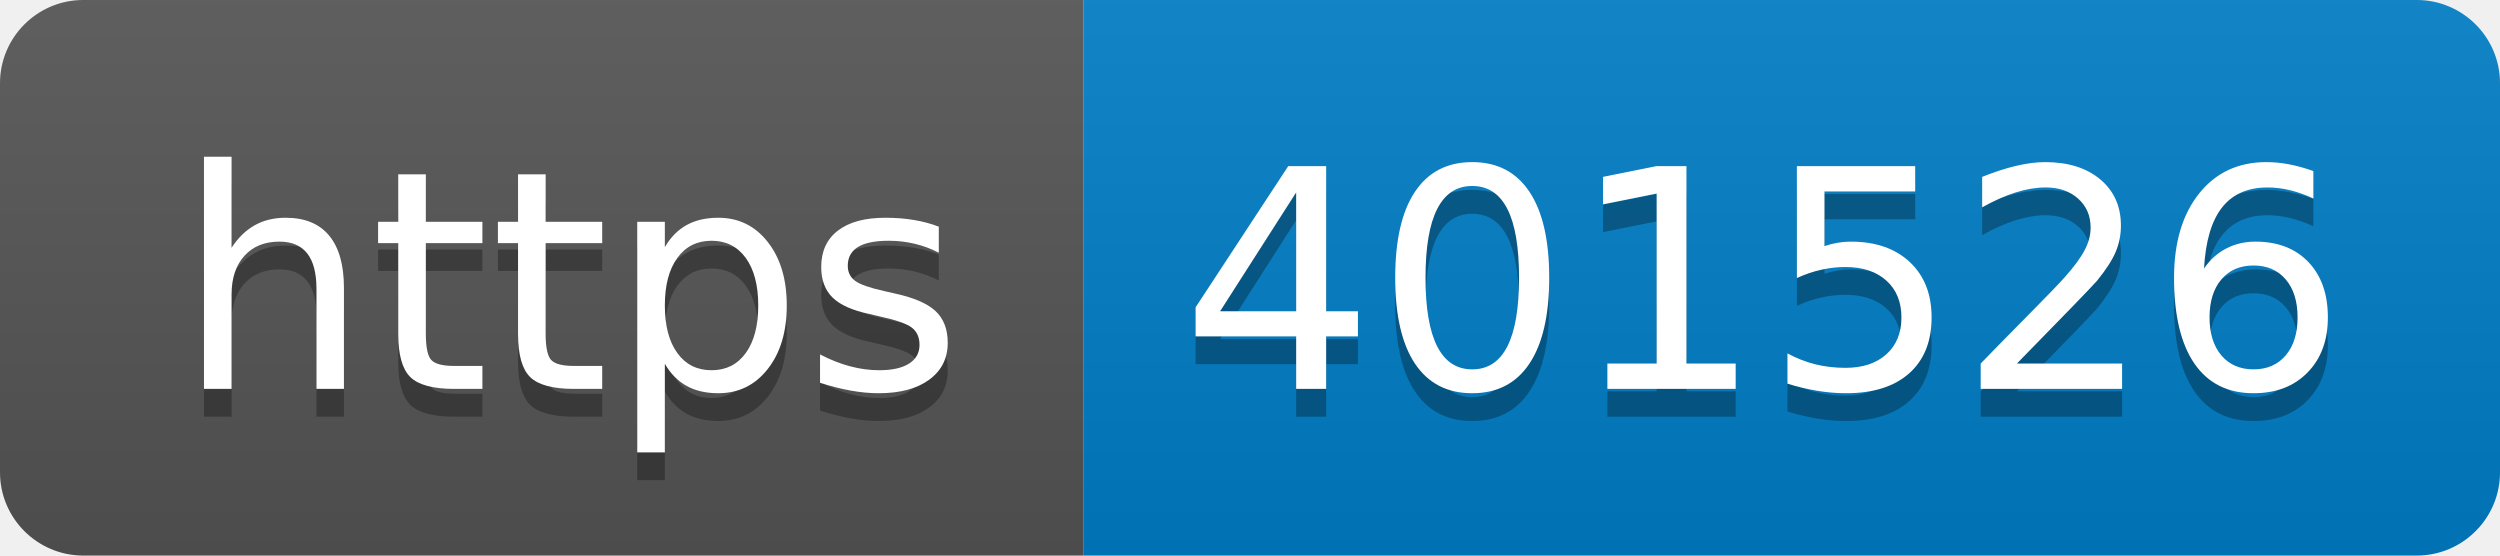
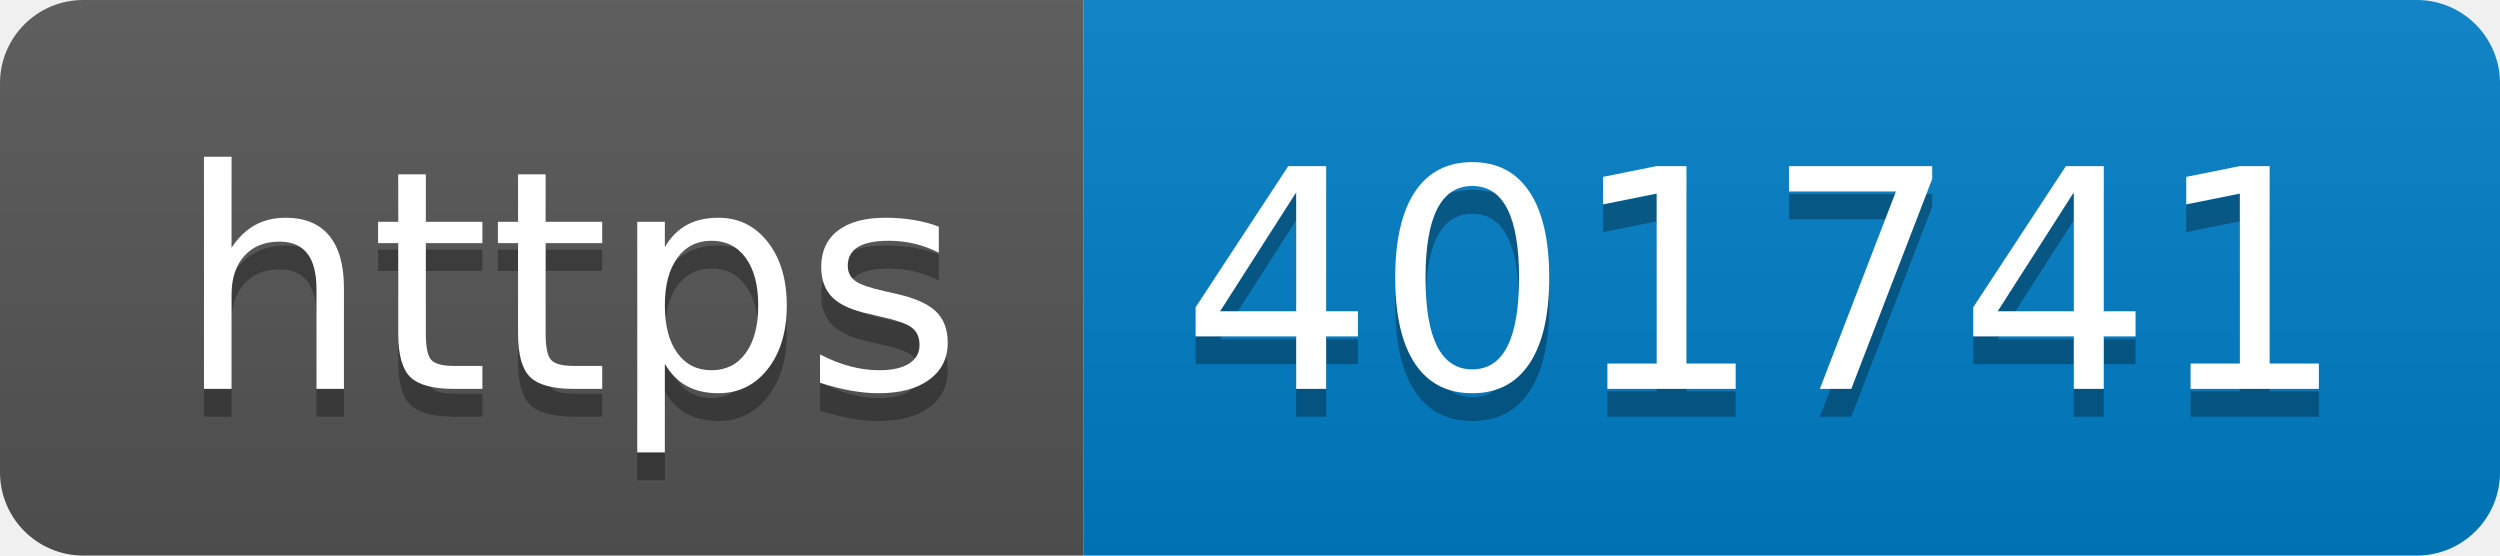
- <svg xmlns="http://www.w3.org/2000/svg" width="90" height="20" role="img" aria-label="https: 401526">
+ <svg xmlns="http://www.w3.org/2000/svg" width="90" height="20" role="img" aria-label="https: 401741">
  <linearGradient id="s" x2="0" y2="100%">
    <stop offset="0" stop-color="#bbb" stop-opacity=".1" />
    <stop offset="1" stop-opacity=".1" />
  </linearGradient>
  <clipPath id="r">
    <rect width="90" height="20" rx="3" fill="#fff" />
  </clipPath>
  <g clip-path="url(#r)">
    <rect width="39" height="20" fill="#555" />
    <rect x="39" width="51" height="20" fill="#007ec6" />
    <rect width="90" height="20" fill="url(#s)" />
  </g>
  <g fill="#fff" text-anchor="middle" font-family="Verdana,Geneva,DejaVu Sans,sans-serif" text-rendering="geometricPrecision" font-size="110">
    <text aria-hidden="true" x="205" y="150" fill="#010101" fill-opacity=".3" transform="scale(.1)" textLength="290">https</text>
    <text x="205" y="140" transform="scale(.1)" fill="#fff" textLength="290">https</text>
-     <text aria-hidden="true" x="635" y="150" fill="#010101" fill-opacity=".3" transform="scale(.1)" textLength="410">401526</text>
-     <text x="635" y="140" transform="scale(.1)" fill="#fff" textLength="410">401526</text>
+     <text aria-hidden="true" x="635" y="150" fill="#010101" fill-opacity=".3" transform="scale(.1)" textLength="410">401741</text>
+     <text x="635" y="140" transform="scale(.1)" fill="#fff" textLength="410">401741</text>
  </g>
</svg>
